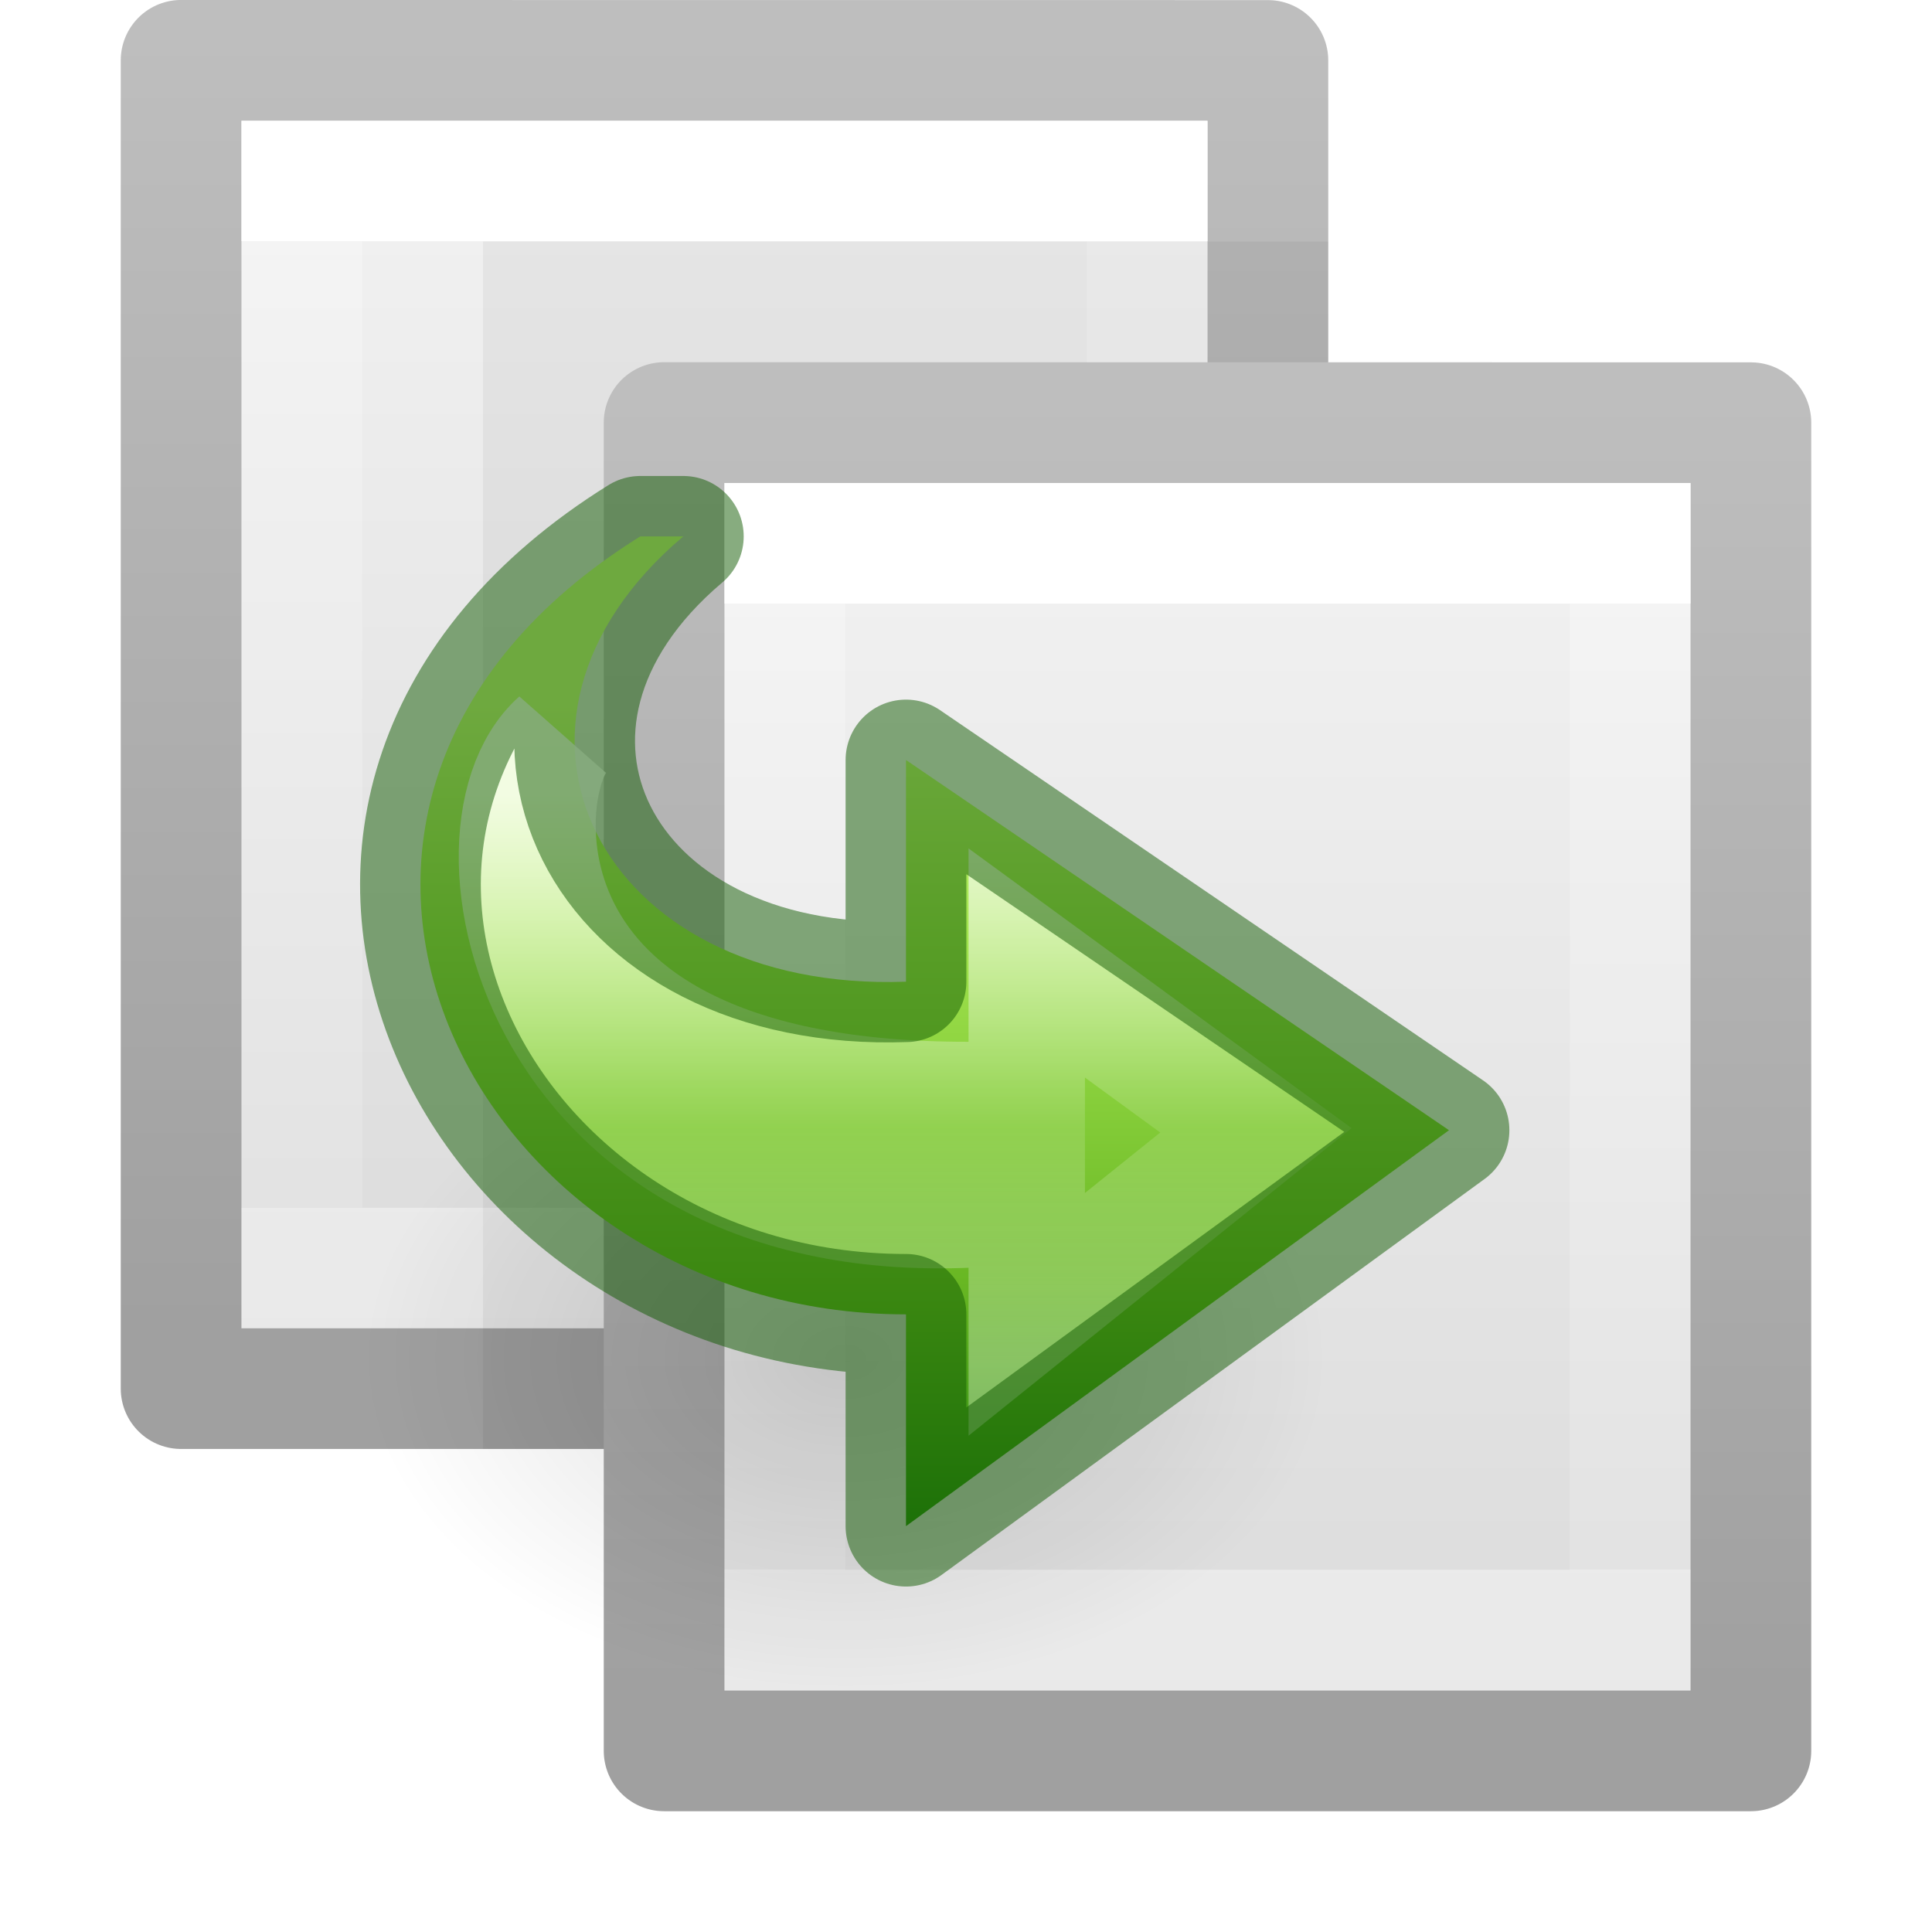
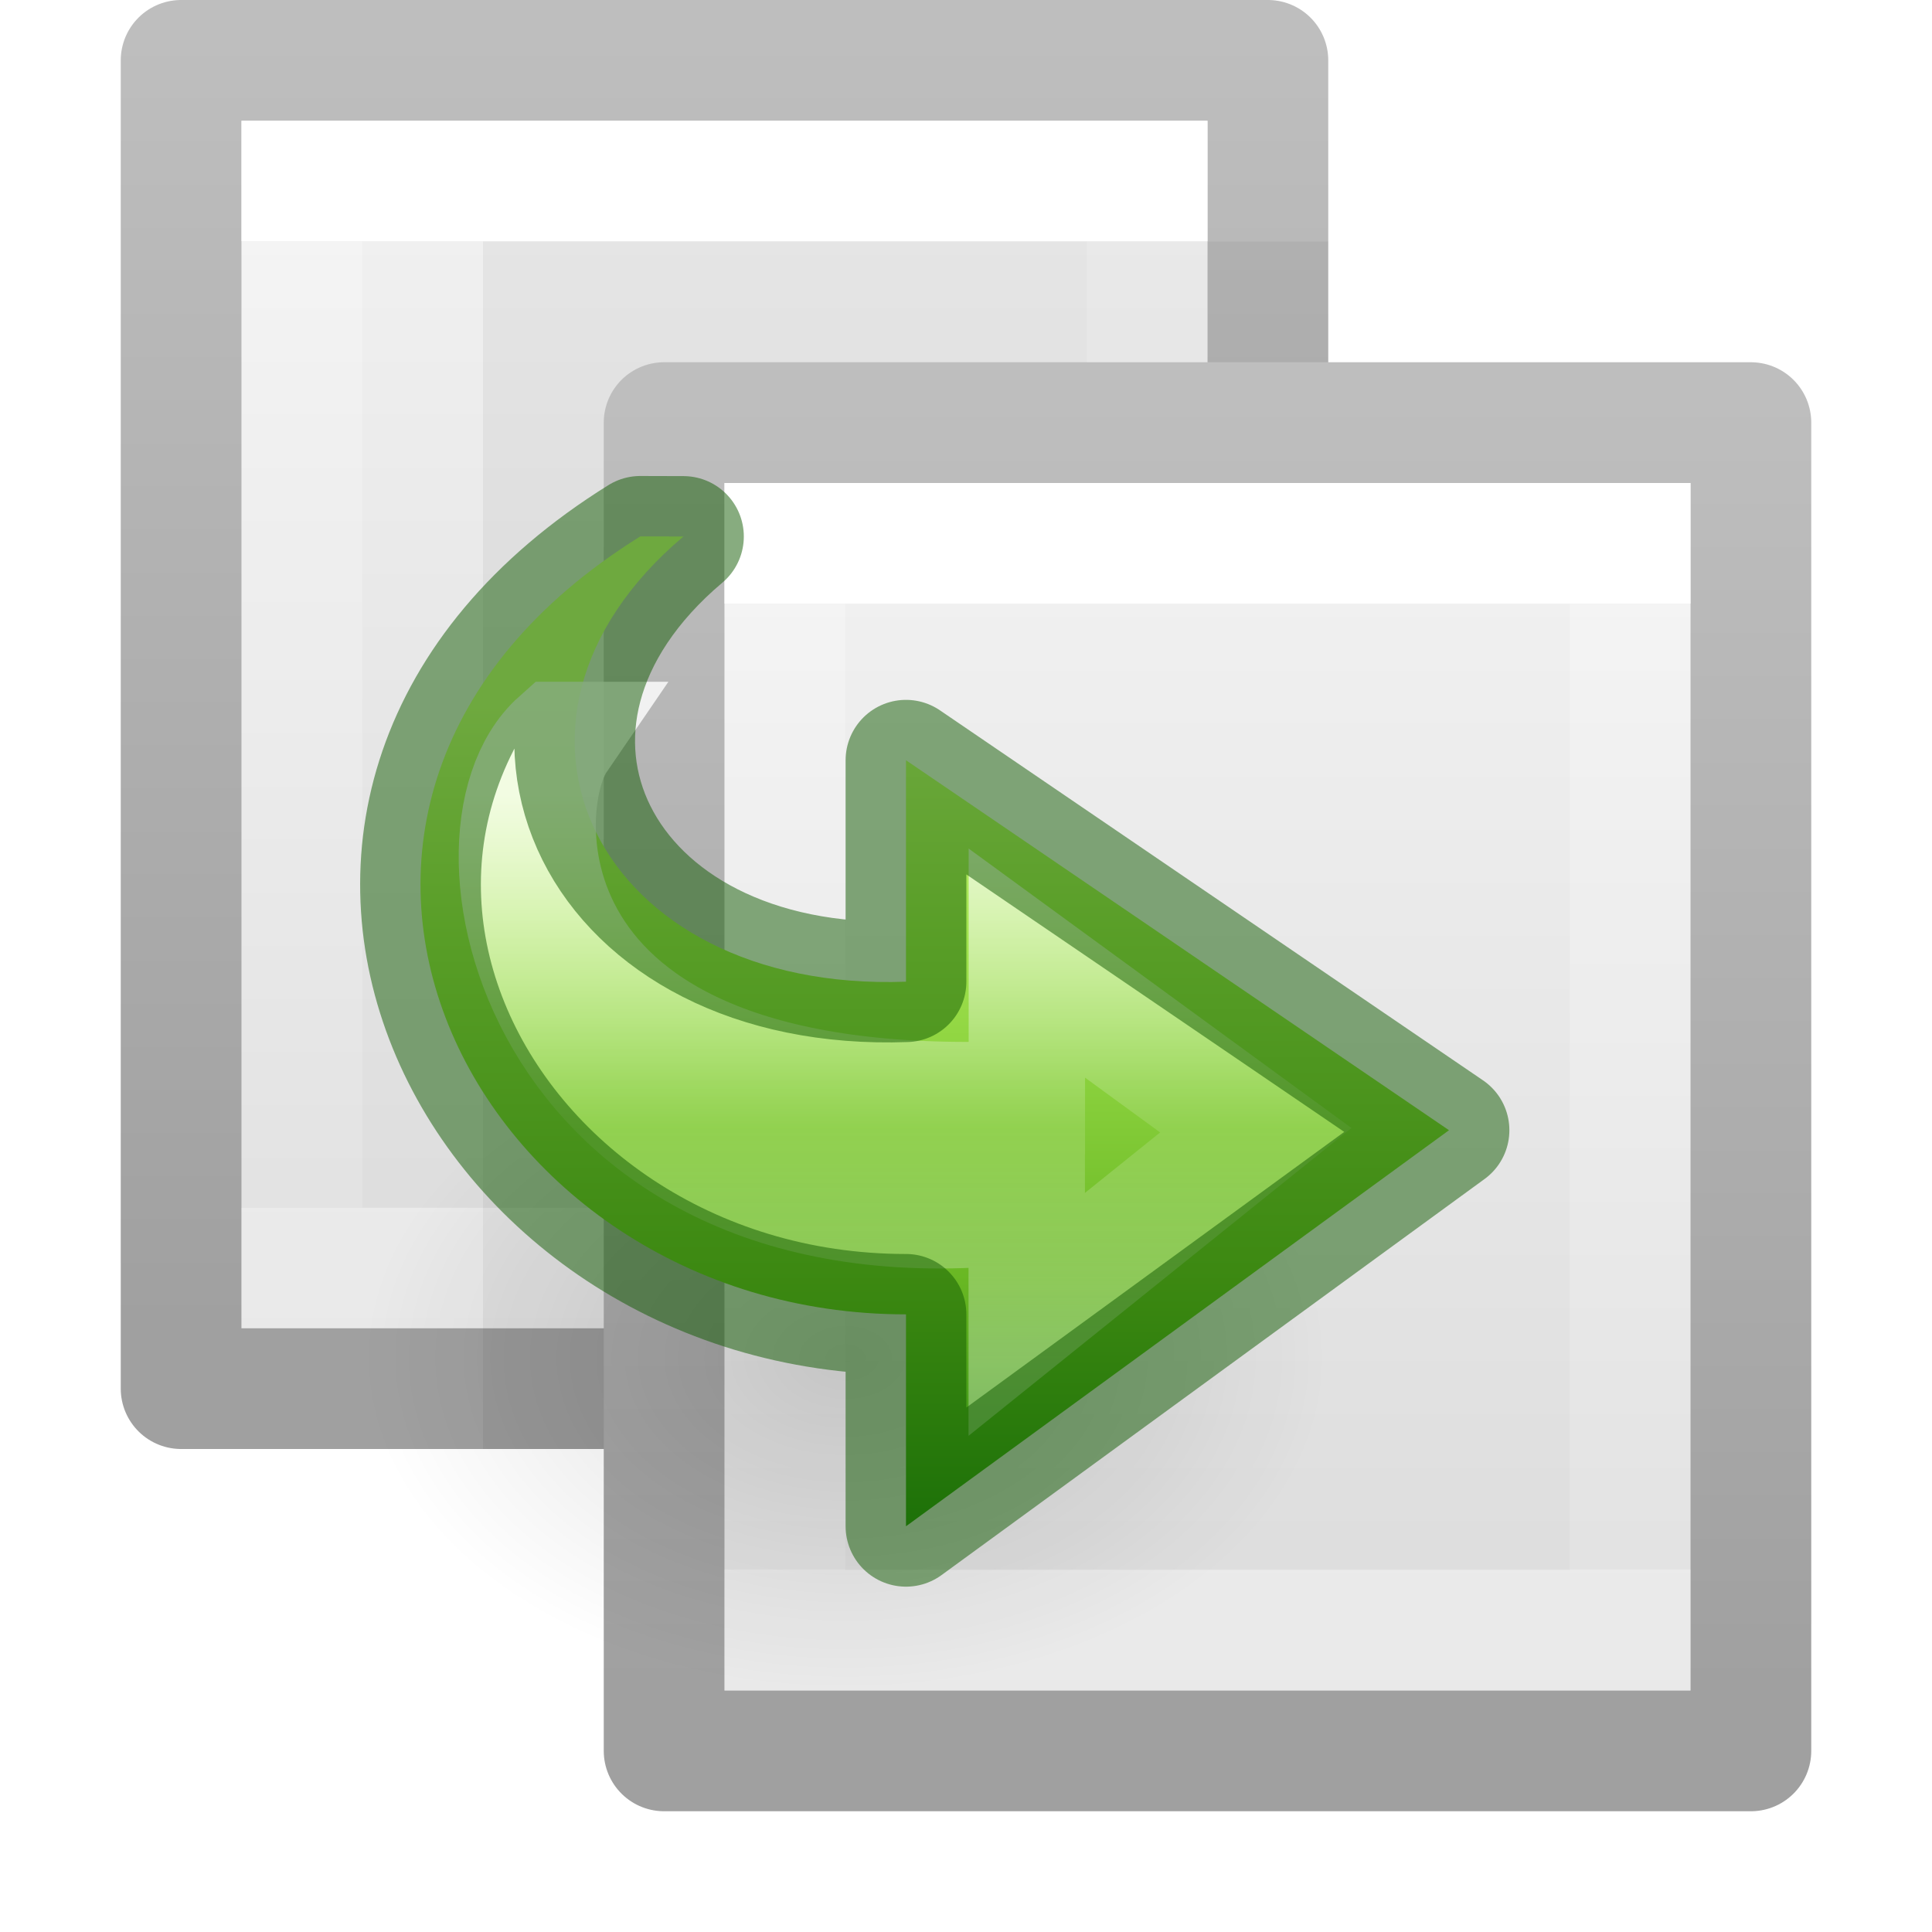
- <svg xmlns="http://www.w3.org/2000/svg" xmlns:xlink="http://www.w3.org/1999/xlink" id="svg3375" height="16" width="16" version="1.1">
-   <defs id="defs3377">
-     <radialGradient gradientTransform="matrix(-0.2556873,0,0,-0.1760403,13.35334,17.65749)" gradientUnits="userSpaceOnUse" xlink:href="#linearGradient8662-6" id="radialGradient4123" fy="36.421" fx="24.837" r="15.645" cy="36.421" cx="24.837" />
-     <linearGradient id="linearGradient8662-6">
-       <stop offset="0" style="stop-color:#000000;stop-opacity:1" id="stop8664-2" />
-       <stop offset="1" style="stop-color:#000000;stop-opacity:0" id="stop8666-6" />
+ <svg xmlns="http://www.w3.org/2000/svg" xmlns:xlink="http://www.w3.org/1999/xlink" height="16" width="16">
+   <defs>
+     <radialGradient gradientTransform="matrix(-.2557 0 0 -.17604 13.353 17.657)" gradientUnits="userSpaceOnUse" xlink:href="#a" id="p" fy="36.421" fx="24.837" r="15.645" cy="36.421" cx="24.837" />
+     <linearGradient id="a">
+       <stop offset="0" />
+       <stop offset="1" stop-opacity="0" />
    </linearGradient>
-     <linearGradient gradientTransform="matrix(0.2796294,0,0,-0.2397545,1.022045,13.71856)" gradientUnits="userSpaceOnUse" xlink:href="#linearGradient3242-7-3-8-0-4-58-06" id="linearGradient4125" y2="2.724" x2="25.469" y1="32.841" x1="25.469" />
-     <linearGradient gradientTransform="matrix(0,0.2809745,0.327705,0,1.520569,0.7475728)" gradientUnits="userSpaceOnUse" xlink:href="#linearGradient4087-7" id="linearGradient4130" y2="20.649" x2="37.474" y1="20.649" x1="20.797" />
-     <linearGradient id="linearGradient4087-7">
-       <stop offset="0" style="stop-color:#ffffff;stop-opacity:1" id="stop4089-5" />
-       <stop offset="0.512" style="stop-color:#ffffff;stop-opacity:0.235" id="stop4091-6" />
-       <stop offset="0.585" style="stop-color:#ffffff;stop-opacity:0.157" id="stop4093-9" />
-       <stop offset="1" style="stop-color:#ffffff;stop-opacity:0.392" id="stop4095-8" />
+     <linearGradient gradientTransform="matrix(.27963 0 0 -.23975 1.022 13.72)" gradientUnits="userSpaceOnUse" xlink:href="#b" id="q" y2="2.724" x2="25.469" y1="32.841" x1="25.469" />
+     <linearGradient gradientTransform="matrix(0 .28097 .3277 0 1.52 .748)" gradientUnits="userSpaceOnUse" xlink:href="#c" id="r" y2="20.649" x2="37.474" y1="20.649" x1="20.797" />
+     <linearGradient id="c">
+       <stop offset="0" stop-color="#fff" />
+       <stop offset=".512" stop-color="#fff" stop-opacity=".235" />
+       <stop offset=".585" stop-color="#fff" stop-opacity=".157" />
+       <stop offset="1" stop-color="#fff" stop-opacity=".392" />
    </linearGradient>
-     <linearGradient gradientTransform="matrix(0.1891891,0,0,0.2432432,5.459187,3.162165)" gradientUnits="userSpaceOnUse" xlink:href="#linearGradient3977-8" id="linearGradient3069" y2="40.444" x2="24" y1="7.556" x1="24" />
-     <linearGradient id="linearGradient3977-8">
-       <stop offset="0" style="stop-color:#ffffff;stop-opacity:1" id="stop3979-4" />
-       <stop offset="0" style="stop-color:#ffffff;stop-opacity:0.235" id="stop3981-3" />
-       <stop offset="1" style="stop-color:#ffffff;stop-opacity:0.157" id="stop3983-1" />
-       <stop offset="1" style="stop-color:#ffffff;stop-opacity:0.392" id="stop3985-4" />
+     <linearGradient gradientTransform="matrix(.1892 0 0 .24324 5.46 3.162)" gradientUnits="userSpaceOnUse" xlink:href="#d" id="o" y2="40.444" x2="24" y1="7.556" x1="24" />
+     <linearGradient id="d">
+       <stop offset="0" stop-color="#fff" />
+       <stop offset="0" stop-color="#fff" stop-opacity=".235" />
+       <stop offset="1" stop-color="#fff" stop-opacity=".157" />
+       <stop offset="1" stop-color="#fff" stop-opacity=".392" />
    </linearGradient>
-     <linearGradient gradientTransform="matrix(0.2571445,0,0,0.2390134,3.828532,2.897003)" gradientUnits="userSpaceOnUse" xlink:href="#linearGradient3600-4-4" id="linearGradient3072" y2="47.013" x2="25.132" y1="0.985" x1="25.132" />
-     <linearGradient id="linearGradient3600-4-4">
-       <stop offset="0" style="stop-color:#f4f4f4;stop-opacity:1" id="stop3602-7-3" />
-       <stop offset="1" style="stop-color:#dbdbdb;stop-opacity:1" id="stop3604-6-0" />
+     <linearGradient gradientTransform="matrix(.25714 0 0 .239 3.83 2.897)" gradientUnits="userSpaceOnUse" xlink:href="#e" id="m" y2="47.013" x2="25.132" y1=".985" x1="25.132" />
+     <linearGradient id="e">
+       <stop offset="0" stop-color="#f4f4f4" />
+       <stop offset="1" stop-color="#dbdbdb" />
    </linearGradient>
-     <linearGradient gradientTransform="matrix(0.2076434,0,0,0.2236809,19.10555,2.630629)" gradientUnits="userSpaceOnUse" xlink:href="#linearGradient3104-5-8" id="linearGradient3074" y2="2.906" x2="-51.786" y1="50.786" x1="-51.786" />
-     <linearGradient id="linearGradient3104-5-8">
-       <stop offset="0" style="stop-color:#a0a0a0;stop-opacity:1" id="stop3106-6-6" />
-       <stop offset="1" style="stop-color:#bebebe;stop-opacity:1" id="stop3108-9-8" />
+     <linearGradient gradientTransform="matrix(.20764 0 0 .22368 19.106 2.63)" gradientUnits="userSpaceOnUse" xlink:href="#f" id="n" y2="2.906" x2="-51.786" y1="50.786" x1="-51.786" />
+     <linearGradient id="f">
+       <stop offset="0" stop-color="#a0a0a0" />
+       <stop offset="1" stop-color="#bebebe" />
    </linearGradient>
-     <linearGradient gradientTransform="matrix(0.1891891,0,0,0.2432432,1.459187,0.162165)" gradientUnits="userSpaceOnUse" xlink:href="#linearGradient3977-8-8" id="linearGradient3069-8" y2="40.444" x2="24" y1="7.556" x1="24" />
-     <linearGradient id="linearGradient3977-8-8">
-       <stop offset="0" style="stop-color:#ffffff;stop-opacity:1" id="stop3979-4-3" />
-       <stop offset="0" style="stop-color:#ffffff;stop-opacity:0.235" id="stop3981-3-1" />
-       <stop offset="1" style="stop-color:#ffffff;stop-opacity:0.157" id="stop3983-1-8" />
-       <stop offset="1" style="stop-color:#ffffff;stop-opacity:0.392" id="stop3985-4-9" />
+     <linearGradient gradientTransform="matrix(.1892 0 0 .24324 1.46 .162)" gradientUnits="userSpaceOnUse" xlink:href="#g" id="l" y2="40.444" x2="24" y1="7.556" x1="24" />
+     <linearGradient id="g">
+       <stop offset="0" stop-color="#fff" />
+       <stop offset="0" stop-color="#fff" stop-opacity=".235" />
+       <stop offset="1" stop-color="#fff" stop-opacity=".157" />
+       <stop offset="1" stop-color="#fff" stop-opacity=".392" />
    </linearGradient>
-     <linearGradient id="linearGradient3600-4-4-4">
-       <stop offset="0" style="stop-color:#f4f4f4;stop-opacity:1" id="stop3602-7-3-3" />
-       <stop offset="1" style="stop-color:#dbdbdb;stop-opacity:1" id="stop3604-6-0-3" />
+     <linearGradient id="h">
+       <stop offset="0" stop-color="#f4f4f4" />
+       <stop offset="1" stop-color="#dbdbdb" />
    </linearGradient>
-     <linearGradient id="linearGradient3104-5-8-8">
-       <stop offset="0" style="stop-color:#a0a0a0;stop-opacity:1" id="stop3106-6-6-60" />
-       <stop offset="1" style="stop-color:#bebebe;stop-opacity:1" id="stop3108-9-8-4" />
+     <linearGradient id="i">
+       <stop offset="0" stop-color="#a0a0a0" />
+       <stop offset="1" stop-color="#bebebe" />
    </linearGradient>
-     <linearGradient gradientTransform="matrix(0.2571445,0,0,0.2390134,-0.1714682,-0.102997)" gradientUnits="userSpaceOnUse" xlink:href="#linearGradient3600-4-4-4" id="linearGradient3371" y2="47.013" x2="25.132" y1="0.985" x1="25.132" />
-     <linearGradient gradientTransform="matrix(0.2076434,0,0,0.2236809,15.10555,-0.369371)" gradientUnits="userSpaceOnUse" xlink:href="#linearGradient3104-5-8-8" id="linearGradient3373" y2="2.906" x2="-51.786" y1="50.786" x1="-51.786" />
-     <linearGradient id="linearGradient3242-7-3-8-0-4-58-06">
-       <stop offset="0" style="stop-color:#cdf87e;stop-opacity:1" id="stop3244-5-8-5-6-4-3-8" />
-       <stop offset="0.262" style="stop-color:#a2e34f;stop-opacity:1" id="stop3246-9-5-1-5-3-0-7" />
-       <stop offset="0.661" style="stop-color:#68b723;stop-opacity:1" id="stop3248-7-2-0-7-5-35-9" />
-       <stop offset="1" style="stop-color:#1d7e0d;stop-opacity:1" id="stop3250-8-2-8-5-6-40-4" />
+     <linearGradient gradientTransform="matrix(.25714 0 0 .239 -.17 -.103)" gradientUnits="userSpaceOnUse" xlink:href="#h" id="j" y2="47.013" x2="25.132" y1=".985" x1="25.132" />
+     <linearGradient gradientTransform="matrix(.20764 0 0 .22368 15.106 -.37)" gradientUnits="userSpaceOnUse" xlink:href="#i" id="k" y2="2.906" x2="-51.786" y1="50.786" x1="-51.786" />
+     <linearGradient id="b">
+       <stop offset="0" stop-color="#cdf87e" />
+       <stop offset=".262" stop-color="#a2e34f" />
+       <stop offset=".661" stop-color="#68b723" />
+       <stop offset="1" stop-color="#1d7e0d" />
    </linearGradient>
  </defs>
-   <path d="m 1.5,0.5 c 2.062,0 9,7.12e-4 9,7.12e-4 l 1.2e-5,10.999 c 0,0 -6,0 -9,0 0,-3.667 0,-7.333 0,-11 z" id="path4160-3-9-8" style="display:inline;fill:url(#linearGradient3371);fill-opacity:1;stroke:url(#linearGradient3373);stroke-width:1;stroke-linecap:butt;stroke-linejoin:round;stroke-miterlimit:4;stroke-dasharray:none;stroke-dashoffset:0;stroke-opacity:1" />
-   <path d="m 9.5,10.5 -7,0 0,-9 7,0 z" id="rect6741-1-2-8" style="fill:none;stroke:url(#linearGradient3069-8);stroke-width:1;stroke-linecap:round;stroke-linejoin:miter;stroke-miterlimit:4;stroke-dasharray:none;stroke-dashoffset:0;stroke-opacity:1" />
-   <path d="m 4,2 c 1.604,0 7,6.68e-4 7,6.68e-4 L 11,12 C 11,12 6.333,12 4,12 4,8.667 4,5.333 4,2 Z" id="path4160-3-9-6" style="display:inline;opacity:0.05;fill:#000000;fill-opacity:1;stroke:none" />
-   <path d="m 5.5,3.5 c 2.062,0 9,7.12e-4 9,7.12e-4 l 1.2e-5,10.999 c 0,0 -6,0 -9,0 0,-3.667 0,-7.333 0,-11 z" id="path4160-3-9" style="display:inline;fill:url(#linearGradient3072);fill-opacity:1;stroke:url(#linearGradient3074);stroke-width:1;stroke-linecap:butt;stroke-linejoin:round;stroke-miterlimit:4;stroke-dasharray:none;stroke-dashoffset:0;stroke-opacity:1" />
-   <path d="m 13.5,13.5 -7,0 0,-9 7,0 z" id="rect6741-1-2" style="fill:none;stroke:url(#linearGradient3069);stroke-width:1;stroke-linecap:round;stroke-linejoin:miter;stroke-miterlimit:4;stroke-dasharray:none;stroke-dashoffset:0;stroke-opacity:1" />
-   <path d="m 3.003,11.246 a 4,2.754 0 1 1 8,0 4,2.754 0 0 1 -8,0 z" id="path3501" style="display:inline;overflow:visible;visibility:visible;opacity:0.141;fill:url(#radialGradient4123);fill-opacity:1;fill-rule:evenodd;stroke:none;stroke-width:1;marker:none" />
-   <path d="M 5.303,4.442 C 1.752,6.65 3.885,10.885 7.503,10.885 l 0,1.754 4.497,-3.279 -4.497,-3.066 0,1.836 C 4.95,8.222 3.835,5.983 5.659,4.442 Z" id="path3503" style="display:block;overflow:visible;visibility:visible;fill:url(#linearGradient4125);fill-opacity:1.0;fill-rule:nonzero;stroke:none;stroke-width:0.964;stroke-linecap:butt;stroke-linejoin:round;stroke-miterlimit:7;stroke-dasharray:none;stroke-dashoffset:0;stroke-opacity:1;marker:none" />
-   <path d="m 4.621,6.128 c -0.907,0.806 -0.125,4.331 3.882,3.849 l 0,0.908 1.898,-1.524 -1.898,-1.386 0,1.122 C 4.106,9.313 4.247,6.674 4.621,6.128 Z" id="path3505" style="display:block;overflow:visible;visibility:visible;opacity:0.8;fill:none;stroke:url(#linearGradient4130);stroke-width:0.964;stroke-linecap:butt;stroke-linejoin:miter;stroke-miterlimit:7;stroke-dasharray:none;stroke-dashoffset:0;stroke-opacity:1;marker:none" />
-   <path d="M 5.303,4.442 C 1.752,6.65 3.885,10.885 7.503,10.885 l 0,1.754 4.497,-3.279 -4.497,-3.066 0,1.836 C 4.95,8.222 3.835,5.983 5.659,4.442 Z" id="path3503-8" style="display:inline;overflow:visible;visibility:visible;fill:none;fill-opacity:1;fill-rule:nonzero;stroke:#0f5a00;stroke-width:1;stroke-linecap:round;stroke-linejoin:round;stroke-miterlimit:4;stroke-dasharray:none;stroke-dashoffset:0;stroke-opacity:1;marker:none;color:#000000;clip-rule:nonzero;opacity:0.5;isolation:auto;mix-blend-mode:normal;color-interpolation:sRGB;color-interpolation-filters:linearRGB;solid-color:#000000;solid-opacity:1;filter-blend-mode:normal;filter-gaussianBlur-deviation:0;color-rendering:auto;image-rendering:auto;shape-rendering:auto;text-rendering:auto;enable-background:accumulate" />
+   <path d="M1.5.5h9v11h-9V.5z" fill="url(#j)" stroke="url(#k)" stroke-linejoin="round" />
+   <path d="M9.5 10.5h-7v-9h7z" fill="none" stroke="url(#l)" stroke-linecap="round" />
+   <path d="M4 2h7v10H4V2z" opacity=".05" />
+   <path d="M5.5 3.5h9v11h-9v-11z" fill="url(#m)" stroke="url(#n)" stroke-linejoin="round" />
+   <path d="M13.5 13.5h-7v-9h7z" fill="none" stroke="url(#o)" stroke-linecap="round" />
+   <path d="M3.003 11.246a4 2.754 0 1 1 8 0 4 2.754 0 0 1-8 0z" overflow="visible" opacity=".141" fill="url(#p)" fill-rule="evenodd" />
+   <path d="M5.303 4.442c-3.55 2.208-1.418 6.443 2.2 6.443v1.755L12 9.36 7.503 6.296V8.13C4.95 8.223 3.835 5.984 5.66 4.443z" display="block" overflow="visible" fill="url(#q)" />
+   <path d="M4.62 6.128c-.906.807-.124 4.332 3.883 3.85v.907L10.4 9.36 8.504 7.976v1.122c-4.397.216-4.256-2.423-3.882-2.97z" display="block" overflow="visible" opacity=".8" fill="none" stroke="url(#r)" stroke-width=".964" stroke-miterlimit="7" />
+   <path d="M5.303 4.442c-3.55 2.208-1.418 6.443 2.2 6.443v1.755L12 9.36 7.503 6.296V8.13C4.95 8.223 3.835 5.984 5.66 4.443z" style="isolation:auto;mix-blend-mode:normal;filter-blend-mode:normal;filter-gaussianBlur-deviation:0" overflow="visible" fill="none" stroke="#0f5a00" stroke-linecap="round" stroke-linejoin="round" color="#000" opacity=".5" solid-color="#000000" />
</svg>
